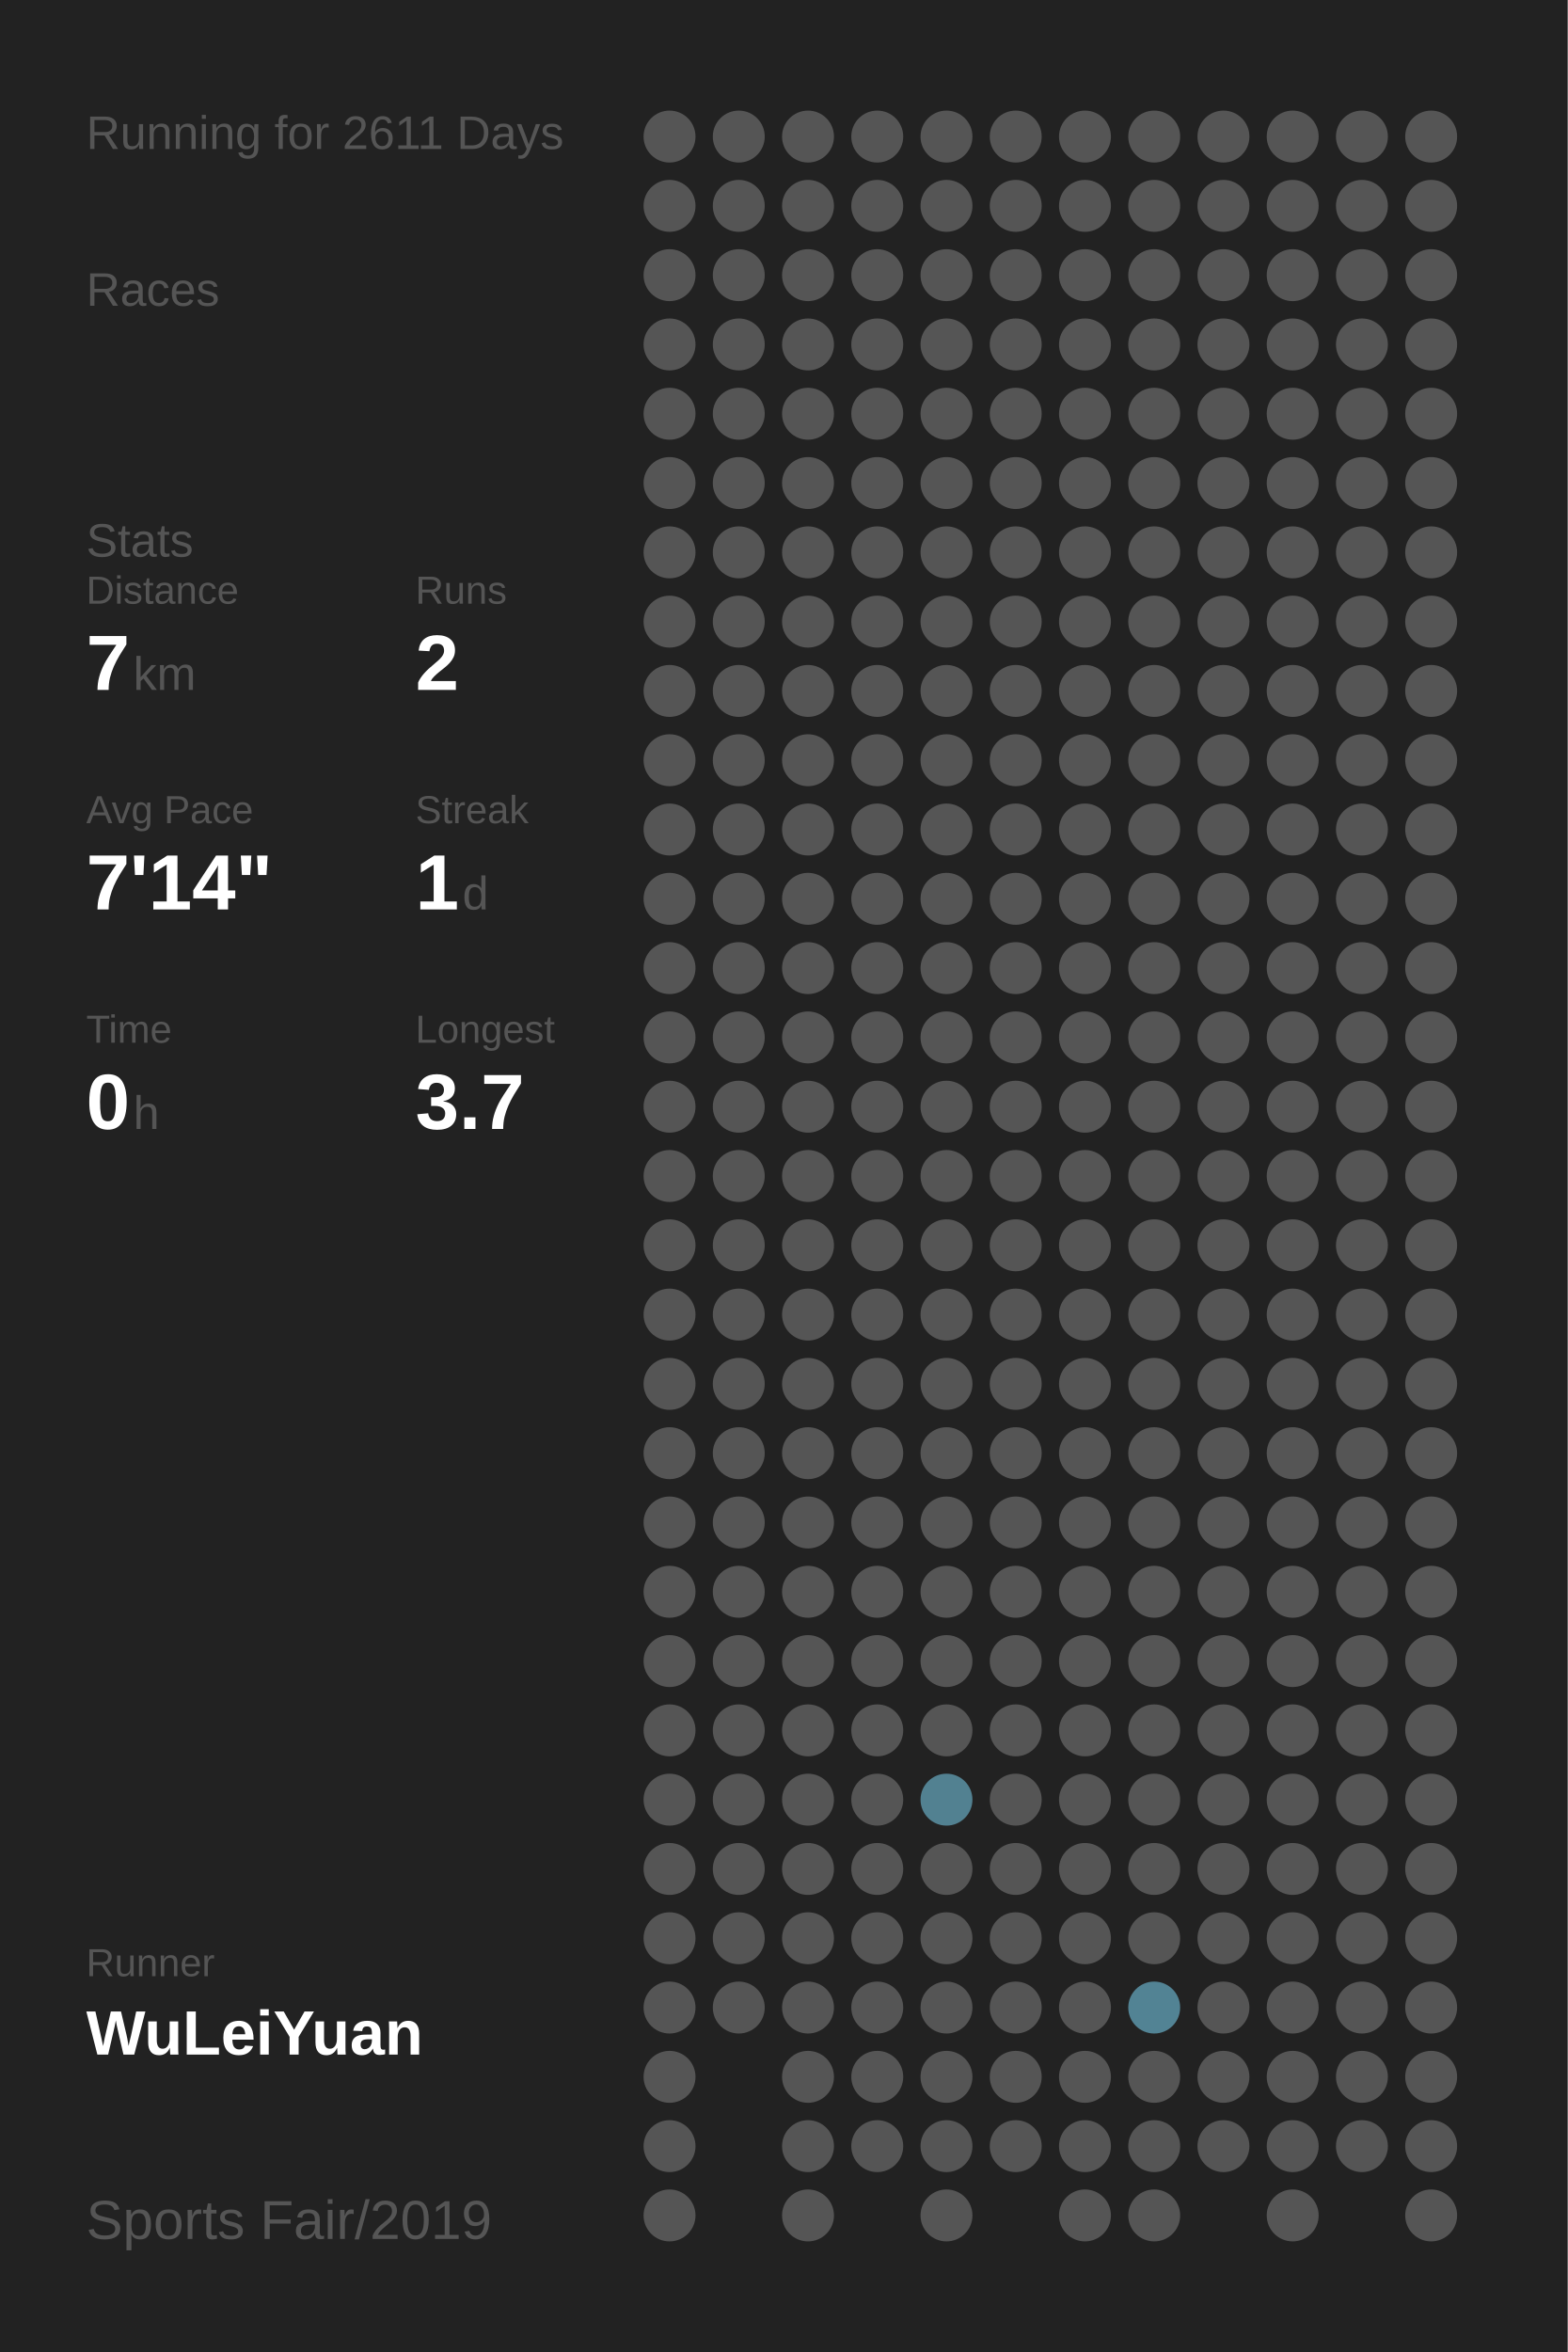
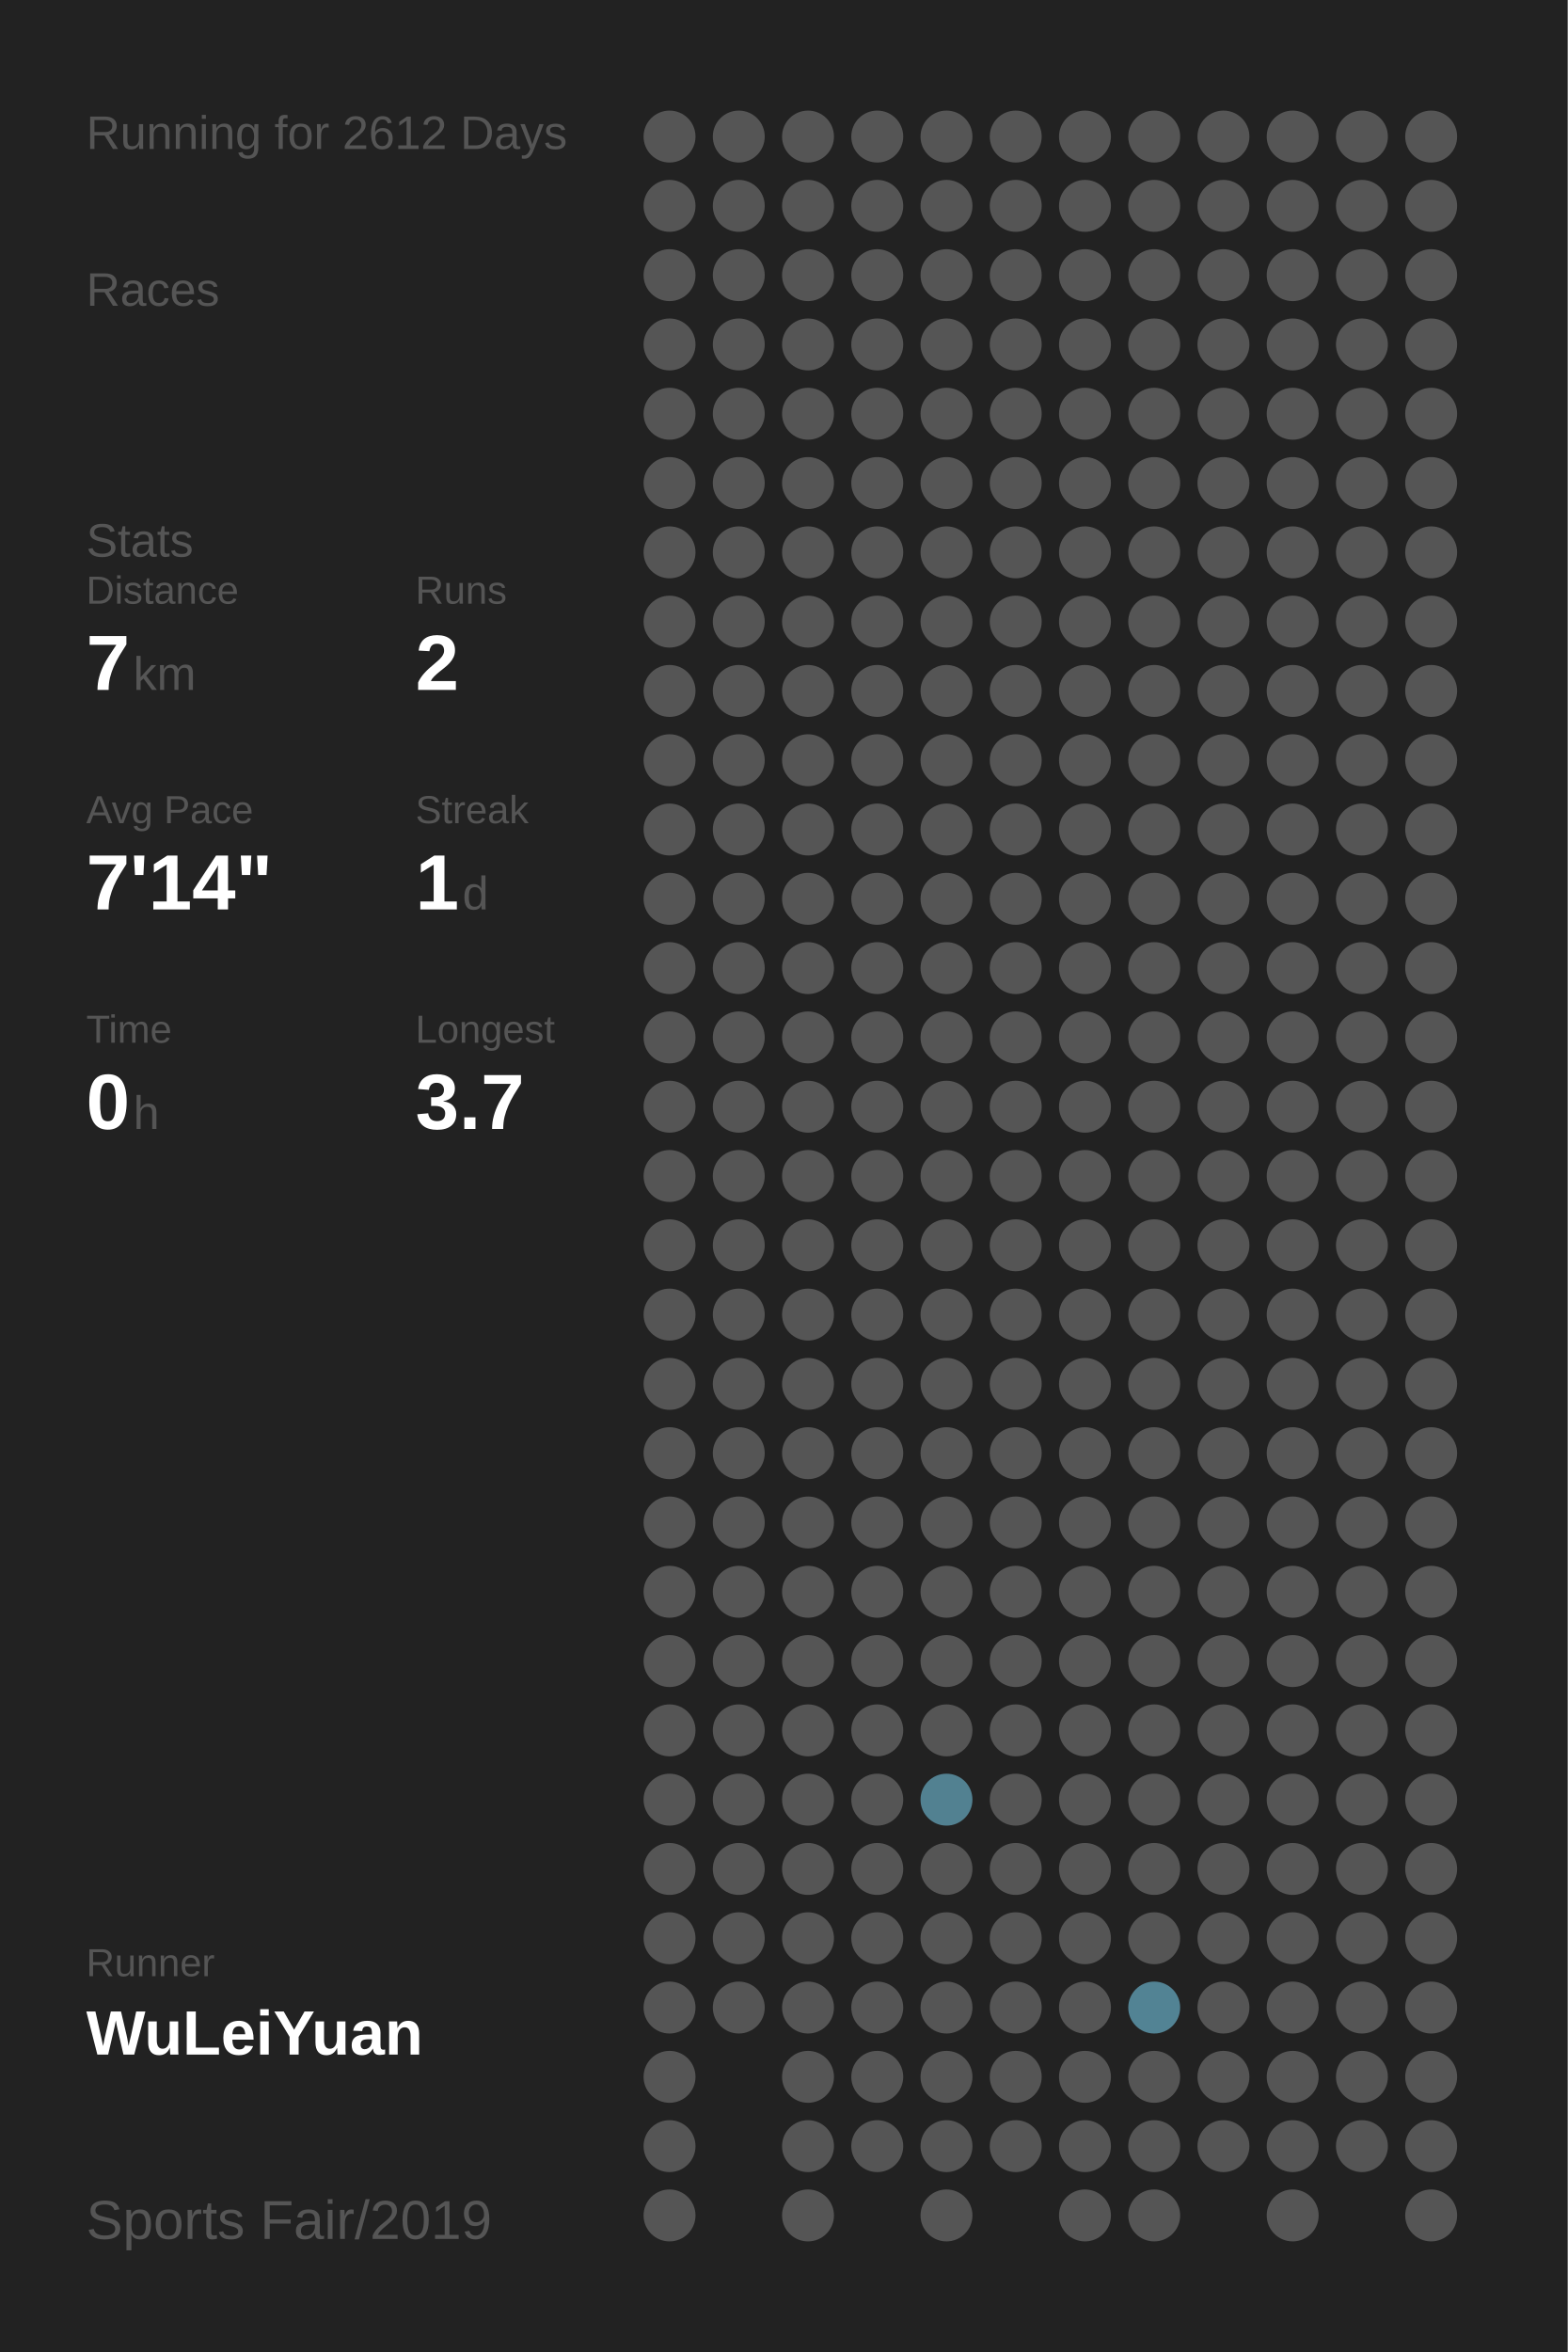
<svg xmlns="http://www.w3.org/2000/svg" baseProfile="full" height="300mm" version="1.1" viewBox="0,0,200,300" width="200mm">
  <defs />
  <rect fill="#222222" height="300" width="200" x="0" y="0" />
-   <text fill="#555555" style="font-size:6px; font-family:Arial;" x="11" y="19">Running for 2611 Days</text>
+   <text fill="#555555" style="font-size:6px; font-family:Arial;" x="11" y="19">Running for 2612 Days</text>
  <text fill="#555555" style="font-size:6px; font-family:Arial;" x="11" y="39">Races</text>
  <text fill="#555555" style="font-size:6px; font-family:Arial;" x="11" y="71">Stats</text>
  <text fill="#555555" style="font-size:5px; font-family:Arial;" x="11" y="77">Distance</text>
  <text fill="#FFFFFF" style="font-size:10px; font-family:Arial; font-weight:bold;" x="11" y="88">7</text>
  <text fill="#555555" style="font-size:6px; font-family:Arial;" x="17" y="88">km</text>
  <text fill="#555555" style="font-size:5px; font-family:Arial;" x="53" y="77">Runs</text>
  <text fill="#FFFFFF" style="font-size:10px; font-family:Arial; font-weight:bold;" x="53" y="88">2</text>
  <text fill="#555555" style="font-size:5px; font-family:Arial;" x="11" y="105">Avg Pace</text>
  <text fill="#FFFFFF" style="font-size:10px; font-family:Arial; font-weight:bold;" x="11" y="116">7'14"</text>
  <text fill="#555555" style="font-size:5px; font-family:Arial;" x="53" y="105">Streak</text>
  <text fill="#FFFFFF" style="font-size:10px; font-family:Arial; font-weight:bold;" x="53" y="116">1</text>
  <text fill="#555555" style="font-size:6px; font-family:Arial;" x="59" y="116">d</text>
  <text fill="#555555" style="font-size:5px; font-family:Arial;" x="11" y="133">Time</text>
  <text fill="#FFFFFF" style="font-size:10px; font-family:Arial; font-weight:bold;" x="11" y="144">0</text>
  <text fill="#555555" style="font-size:6px; font-family:Arial;" x="17" y="144">h</text>
  <text fill="#555555" style="font-size:5px; font-family:Arial;" x="53" y="133">Longest</text>
  <text fill="#FFFFFF" style="font-size:10px; font-family:Arial; font-weight:bold;" x="53" y="144">3.7</text>
  <text fill="#555555" style="font-size:5px; font-family:Arial;" x="11" y="252.065">Runner</text>
  <text fill="#FFFFFF" style="font-size:8px; font-family:Arial; font-weight:bold;" x="11" y="262.065">WuLeiYuan</text>
  <text fill="#555555" style="font-size:7px; font-family:Arial;" x="11" y="285.581">Sports Fair/2019</text>
  <circle cx="85.417" cy="17.419" fill="#555555" r="3.312" />
  <circle cx="85.417" cy="26.258" fill="#555555" r="3.312" />
  <circle cx="85.417" cy="35.097" fill="#555555" r="3.312" />
  <circle cx="85.417" cy="43.935" fill="#555555" r="3.312" />
  <circle cx="85.417" cy="52.774" fill="#555555" r="3.312" />
  <circle cx="85.417" cy="61.613" fill="#555555" r="3.312" />
  <circle cx="85.417" cy="70.452" fill="#555555" r="3.312" />
  <circle cx="85.417" cy="79.29" fill="#555555" r="3.312" />
  <circle cx="85.417" cy="88.129" fill="#555555" r="3.312" />
  <circle cx="85.417" cy="96.968" fill="#555555" r="3.312" />
  <circle cx="85.417" cy="105.806" fill="#555555" r="3.312" />
  <circle cx="85.417" cy="114.645" fill="#555555" r="3.312" />
  <circle cx="85.417" cy="123.484" fill="#555555" r="3.312" />
  <circle cx="85.417" cy="132.323" fill="#555555" r="3.312" />
  <circle cx="85.417" cy="141.161" fill="#555555" r="3.312" />
  <circle cx="85.417" cy="150" fill="#555555" r="3.312" />
  <circle cx="85.417" cy="158.839" fill="#555555" r="3.312" />
  <circle cx="85.417" cy="167.677" fill="#555555" r="3.312" />
  <circle cx="85.417" cy="176.516" fill="#555555" r="3.312" />
  <circle cx="85.417" cy="185.355" fill="#555555" r="3.312" />
  <circle cx="85.417" cy="194.194" fill="#555555" r="3.312" />
  <circle cx="85.417" cy="203.032" fill="#555555" r="3.312" />
  <circle cx="85.417" cy="211.871" fill="#555555" r="3.312" />
  <circle cx="85.417" cy="220.71" fill="#555555" r="3.312" />
  <circle cx="85.417" cy="229.548" fill="#555555" r="3.312" />
  <circle cx="85.417" cy="238.387" fill="#555555" r="3.312" />
  <circle cx="85.417" cy="247.226" fill="#555555" r="3.312" />
  <circle cx="85.417" cy="256.065" fill="#555555" r="3.312" />
  <circle cx="85.417" cy="264.903" fill="#555555" r="3.312" />
  <circle cx="85.417" cy="273.742" fill="#555555" r="3.312" />
  <circle cx="85.417" cy="282.581" fill="#555555" r="3.312" />
  <circle cx="94.25" cy="17.419" fill="#555555" r="3.312" />
  <circle cx="94.25" cy="26.258" fill="#555555" r="3.312" />
  <circle cx="94.25" cy="35.097" fill="#555555" r="3.312" />
  <circle cx="94.25" cy="43.935" fill="#555555" r="3.312" />
  <circle cx="94.25" cy="52.774" fill="#555555" r="3.312" />
  <circle cx="94.25" cy="61.613" fill="#555555" r="3.312" />
  <circle cx="94.25" cy="70.452" fill="#555555" r="3.312" />
  <circle cx="94.25" cy="79.29" fill="#555555" r="3.312" />
  <circle cx="94.25" cy="88.129" fill="#555555" r="3.312" />
  <circle cx="94.25" cy="96.968" fill="#555555" r="3.312" />
  <circle cx="94.25" cy="105.806" fill="#555555" r="3.312" />
  <circle cx="94.25" cy="114.645" fill="#555555" r="3.312" />
  <circle cx="94.25" cy="123.484" fill="#555555" r="3.312" />
  <circle cx="94.25" cy="132.323" fill="#555555" r="3.312" />
  <circle cx="94.25" cy="141.161" fill="#555555" r="3.312" />
  <circle cx="94.25" cy="150" fill="#555555" r="3.312" />
  <circle cx="94.25" cy="158.839" fill="#555555" r="3.312" />
  <circle cx="94.25" cy="167.677" fill="#555555" r="3.312" />
  <circle cx="94.25" cy="176.516" fill="#555555" r="3.312" />
  <circle cx="94.25" cy="185.355" fill="#555555" r="3.312" />
  <circle cx="94.25" cy="194.194" fill="#555555" r="3.312" />
  <circle cx="94.25" cy="203.032" fill="#555555" r="3.312" />
  <circle cx="94.25" cy="211.871" fill="#555555" r="3.312" />
  <circle cx="94.25" cy="220.71" fill="#555555" r="3.312" />
  <circle cx="94.25" cy="229.548" fill="#555555" r="3.312" />
  <circle cx="94.25" cy="238.387" fill="#555555" r="3.312" />
  <circle cx="94.25" cy="247.226" fill="#555555" r="3.312" />
  <circle cx="94.25" cy="256.065" fill="#555555" r="3.312" />
  <circle cx="103.083" cy="17.419" fill="#555555" r="3.312" />
  <circle cx="103.083" cy="26.258" fill="#555555" r="3.312" />
  <circle cx="103.083" cy="35.097" fill="#555555" r="3.312" />
  <circle cx="103.083" cy="43.935" fill="#555555" r="3.312" />
  <circle cx="103.083" cy="52.774" fill="#555555" r="3.312" />
  <circle cx="103.083" cy="61.613" fill="#555555" r="3.312" />
  <circle cx="103.083" cy="70.452" fill="#555555" r="3.312" />
  <circle cx="103.083" cy="79.29" fill="#555555" r="3.312" />
  <circle cx="103.083" cy="88.129" fill="#555555" r="3.312" />
  <circle cx="103.083" cy="96.968" fill="#555555" r="3.312" />
  <circle cx="103.083" cy="105.806" fill="#555555" r="3.312" />
  <circle cx="103.083" cy="114.645" fill="#555555" r="3.312" />
  <circle cx="103.083" cy="123.484" fill="#555555" r="3.312" />
  <circle cx="103.083" cy="132.323" fill="#555555" r="3.312" />
  <circle cx="103.083" cy="141.161" fill="#555555" r="3.312" />
  <circle cx="103.083" cy="150" fill="#555555" r="3.312" />
  <circle cx="103.083" cy="158.839" fill="#555555" r="3.312" />
  <circle cx="103.083" cy="167.677" fill="#555555" r="3.312" />
  <circle cx="103.083" cy="176.516" fill="#555555" r="3.312" />
  <circle cx="103.083" cy="185.355" fill="#555555" r="3.312" />
  <circle cx="103.083" cy="194.194" fill="#555555" r="3.312" />
  <circle cx="103.083" cy="203.032" fill="#555555" r="3.312" />
  <circle cx="103.083" cy="211.871" fill="#555555" r="3.312" />
  <circle cx="103.083" cy="220.71" fill="#555555" r="3.312" />
  <circle cx="103.083" cy="229.548" fill="#555555" r="3.312" />
  <circle cx="103.083" cy="238.387" fill="#555555" r="3.312" />
  <circle cx="103.083" cy="247.226" fill="#555555" r="3.312" />
  <circle cx="103.083" cy="256.065" fill="#555555" r="3.312" />
  <circle cx="103.083" cy="264.903" fill="#555555" r="3.312" />
  <circle cx="103.083" cy="273.742" fill="#555555" r="3.312" />
  <circle cx="103.083" cy="282.581" fill="#555555" r="3.312" />
  <circle cx="111.917" cy="17.419" fill="#555555" r="3.312" />
  <circle cx="111.917" cy="26.258" fill="#555555" r="3.312" />
  <circle cx="111.917" cy="35.097" fill="#555555" r="3.312" />
  <circle cx="111.917" cy="43.935" fill="#555555" r="3.312" />
  <circle cx="111.917" cy="52.774" fill="#555555" r="3.312" />
  <circle cx="111.917" cy="61.613" fill="#555555" r="3.312" />
  <circle cx="111.917" cy="70.452" fill="#555555" r="3.312" />
  <circle cx="111.917" cy="79.29" fill="#555555" r="3.312" />
  <circle cx="111.917" cy="88.129" fill="#555555" r="3.312" />
  <circle cx="111.917" cy="96.968" fill="#555555" r="3.312" />
  <circle cx="111.917" cy="105.806" fill="#555555" r="3.312" />
  <circle cx="111.917" cy="114.645" fill="#555555" r="3.312" />
  <circle cx="111.917" cy="123.484" fill="#555555" r="3.312" />
  <circle cx="111.917" cy="132.323" fill="#555555" r="3.312" />
  <circle cx="111.917" cy="141.161" fill="#555555" r="3.312" />
  <circle cx="111.917" cy="150" fill="#555555" r="3.312" />
  <circle cx="111.917" cy="158.839" fill="#555555" r="3.312" />
  <circle cx="111.917" cy="167.677" fill="#555555" r="3.312" />
  <circle cx="111.917" cy="176.516" fill="#555555" r="3.312" />
  <circle cx="111.917" cy="185.355" fill="#555555" r="3.312" />
  <circle cx="111.917" cy="194.194" fill="#555555" r="3.312" />
  <circle cx="111.917" cy="203.032" fill="#555555" r="3.312" />
  <circle cx="111.917" cy="211.871" fill="#555555" r="3.312" />
  <circle cx="111.917" cy="220.71" fill="#555555" r="3.312" />
  <circle cx="111.917" cy="229.548" fill="#555555" r="3.312" />
  <circle cx="111.917" cy="238.387" fill="#555555" r="3.312" />
  <circle cx="111.917" cy="247.226" fill="#555555" r="3.312" />
  <circle cx="111.917" cy="256.065" fill="#555555" r="3.312" />
  <circle cx="111.917" cy="264.903" fill="#555555" r="3.312" />
  <circle cx="111.917" cy="273.742" fill="#555555" r="3.312" />
  <circle cx="120.75" cy="17.419" fill="#555555" r="3.312" />
  <circle cx="120.75" cy="26.258" fill="#555555" r="3.312" />
  <circle cx="120.75" cy="35.097" fill="#555555" r="3.312" />
  <circle cx="120.75" cy="43.935" fill="#555555" r="3.312" />
  <circle cx="120.75" cy="52.774" fill="#555555" r="3.312" />
  <circle cx="120.75" cy="61.613" fill="#555555" r="3.312" />
  <circle cx="120.75" cy="70.452" fill="#555555" r="3.312" />
  <circle cx="120.75" cy="79.29" fill="#555555" r="3.312" />
  <circle cx="120.75" cy="88.129" fill="#555555" r="3.312" />
  <circle cx="120.75" cy="96.968" fill="#555555" r="3.312" />
  <circle cx="120.75" cy="105.806" fill="#555555" r="3.312" />
  <circle cx="120.75" cy="114.645" fill="#555555" r="3.312" />
  <circle cx="120.75" cy="123.484" fill="#555555" r="3.312" />
  <circle cx="120.75" cy="132.323" fill="#555555" r="3.312" />
  <circle cx="120.75" cy="141.161" fill="#555555" r="3.312" />
  <circle cx="120.75" cy="150" fill="#555555" r="3.312" />
  <circle cx="120.75" cy="158.839" fill="#555555" r="3.312" />
  <circle cx="120.75" cy="167.677" fill="#555555" r="3.312" />
  <circle cx="120.75" cy="176.516" fill="#555555" r="3.312" />
  <circle cx="120.75" cy="185.355" fill="#555555" r="3.312" />
  <circle cx="120.75" cy="194.194" fill="#555555" r="3.312" />
  <circle cx="120.75" cy="203.032" fill="#555555" r="3.312" />
  <circle cx="120.75" cy="211.871" fill="#555555" r="3.312" />
  <circle cx="120.75" cy="220.71" fill="#555555" r="3.312" />
  <circle cx="120.75" cy="229.548" fill="#528191" r="3.312" />
  <circle cx="120.75" cy="238.387" fill="#555555" r="3.312" />
  <circle cx="120.75" cy="247.226" fill="#555555" r="3.312" />
  <circle cx="120.75" cy="256.065" fill="#555555" r="3.312" />
  <circle cx="120.75" cy="264.903" fill="#555555" r="3.312" />
  <circle cx="120.75" cy="273.742" fill="#555555" r="3.312" />
  <circle cx="120.75" cy="282.581" fill="#555555" r="3.312" />
  <circle cx="129.583" cy="17.419" fill="#555555" r="3.312" />
  <circle cx="129.583" cy="26.258" fill="#555555" r="3.312" />
  <circle cx="129.583" cy="35.097" fill="#555555" r="3.312" />
  <circle cx="129.583" cy="43.935" fill="#555555" r="3.312" />
  <circle cx="129.583" cy="52.774" fill="#555555" r="3.312" />
  <circle cx="129.583" cy="61.613" fill="#555555" r="3.312" />
  <circle cx="129.583" cy="70.452" fill="#555555" r="3.312" />
  <circle cx="129.583" cy="79.29" fill="#555555" r="3.312" />
  <circle cx="129.583" cy="88.129" fill="#555555" r="3.312" />
  <circle cx="129.583" cy="96.968" fill="#555555" r="3.312" />
  <circle cx="129.583" cy="105.806" fill="#555555" r="3.312" />
  <circle cx="129.583" cy="114.645" fill="#555555" r="3.312" />
  <circle cx="129.583" cy="123.484" fill="#555555" r="3.312" />
  <circle cx="129.583" cy="132.323" fill="#555555" r="3.312" />
  <circle cx="129.583" cy="141.161" fill="#555555" r="3.312" />
  <circle cx="129.583" cy="150" fill="#555555" r="3.312" />
  <circle cx="129.583" cy="158.839" fill="#555555" r="3.312" />
  <circle cx="129.583" cy="167.677" fill="#555555" r="3.312" />
  <circle cx="129.583" cy="176.516" fill="#555555" r="3.312" />
  <circle cx="129.583" cy="185.355" fill="#555555" r="3.312" />
  <circle cx="129.583" cy="194.194" fill="#555555" r="3.312" />
  <circle cx="129.583" cy="203.032" fill="#555555" r="3.312" />
  <circle cx="129.583" cy="211.871" fill="#555555" r="3.312" />
  <circle cx="129.583" cy="220.71" fill="#555555" r="3.312" />
  <circle cx="129.583" cy="229.548" fill="#555555" r="3.312" />
  <circle cx="129.583" cy="238.387" fill="#555555" r="3.312" />
  <circle cx="129.583" cy="247.226" fill="#555555" r="3.312" />
  <circle cx="129.583" cy="256.065" fill="#555555" r="3.312" />
  <circle cx="129.583" cy="264.903" fill="#555555" r="3.312" />
  <circle cx="129.583" cy="273.742" fill="#555555" r="3.312" />
  <circle cx="138.417" cy="17.419" fill="#555555" r="3.312" />
  <circle cx="138.417" cy="26.258" fill="#555555" r="3.312" />
  <circle cx="138.417" cy="35.097" fill="#555555" r="3.312" />
  <circle cx="138.417" cy="43.935" fill="#555555" r="3.312" />
  <circle cx="138.417" cy="52.774" fill="#555555" r="3.312" />
  <circle cx="138.417" cy="61.613" fill="#555555" r="3.312" />
  <circle cx="138.417" cy="70.452" fill="#555555" r="3.312" />
  <circle cx="138.417" cy="79.29" fill="#555555" r="3.312" />
  <circle cx="138.417" cy="88.129" fill="#555555" r="3.312" />
  <circle cx="138.417" cy="96.968" fill="#555555" r="3.312" />
  <circle cx="138.417" cy="105.806" fill="#555555" r="3.312" />
  <circle cx="138.417" cy="114.645" fill="#555555" r="3.312" />
  <circle cx="138.417" cy="123.484" fill="#555555" r="3.312" />
  <circle cx="138.417" cy="132.323" fill="#555555" r="3.312" />
  <circle cx="138.417" cy="141.161" fill="#555555" r="3.312" />
  <circle cx="138.417" cy="150" fill="#555555" r="3.312" />
  <circle cx="138.417" cy="158.839" fill="#555555" r="3.312" />
  <circle cx="138.417" cy="167.677" fill="#555555" r="3.312" />
  <circle cx="138.417" cy="176.516" fill="#555555" r="3.312" />
  <circle cx="138.417" cy="185.355" fill="#555555" r="3.312" />
  <circle cx="138.417" cy="194.194" fill="#555555" r="3.312" />
  <circle cx="138.417" cy="203.032" fill="#555555" r="3.312" />
  <circle cx="138.417" cy="211.871" fill="#555555" r="3.312" />
  <circle cx="138.417" cy="220.71" fill="#555555" r="3.312" />
  <circle cx="138.417" cy="229.548" fill="#555555" r="3.312" />
  <circle cx="138.417" cy="238.387" fill="#555555" r="3.312" />
  <circle cx="138.417" cy="247.226" fill="#555555" r="3.312" />
  <circle cx="138.417" cy="256.065" fill="#555555" r="3.312" />
  <circle cx="138.417" cy="264.903" fill="#555555" r="3.312" />
  <circle cx="138.417" cy="273.742" fill="#555555" r="3.312" />
  <circle cx="138.417" cy="282.581" fill="#555555" r="3.312" />
  <circle cx="147.25" cy="17.419" fill="#555555" r="3.312" />
  <circle cx="147.25" cy="26.258" fill="#555555" r="3.312" />
  <circle cx="147.25" cy="35.097" fill="#555555" r="3.312" />
  <circle cx="147.25" cy="43.935" fill="#555555" r="3.312" />
  <circle cx="147.25" cy="52.774" fill="#555555" r="3.312" />
  <circle cx="147.25" cy="61.613" fill="#555555" r="3.312" />
  <circle cx="147.25" cy="70.452" fill="#555555" r="3.312" />
  <circle cx="147.25" cy="79.29" fill="#555555" r="3.312" />
  <circle cx="147.25" cy="88.129" fill="#555555" r="3.312" />
  <circle cx="147.25" cy="96.968" fill="#555555" r="3.312" />
  <circle cx="147.25" cy="105.806" fill="#555555" r="3.312" />
  <circle cx="147.25" cy="114.645" fill="#555555" r="3.312" />
  <circle cx="147.25" cy="123.484" fill="#555555" r="3.312" />
  <circle cx="147.25" cy="132.323" fill="#555555" r="3.312" />
  <circle cx="147.25" cy="141.161" fill="#555555" r="3.312" />
  <circle cx="147.25" cy="150" fill="#555555" r="3.312" />
  <circle cx="147.25" cy="158.839" fill="#555555" r="3.312" />
  <circle cx="147.25" cy="167.677" fill="#555555" r="3.312" />
  <circle cx="147.25" cy="176.516" fill="#555555" r="3.312" />
  <circle cx="147.25" cy="185.355" fill="#555555" r="3.312" />
  <circle cx="147.25" cy="194.194" fill="#555555" r="3.312" />
  <circle cx="147.25" cy="203.032" fill="#555555" r="3.312" />
  <circle cx="147.25" cy="211.871" fill="#555555" r="3.312" />
  <circle cx="147.25" cy="220.71" fill="#555555" r="3.312" />
  <circle cx="147.25" cy="229.548" fill="#555555" r="3.312" />
  <circle cx="147.25" cy="238.387" fill="#555555" r="3.312" />
  <circle cx="147.25" cy="247.226" fill="#555555" r="3.312" />
  <circle cx="147.25" cy="256.065" fill="#528394" r="3.312" />
  <circle cx="147.25" cy="264.903" fill="#555555" r="3.312" />
  <circle cx="147.25" cy="273.742" fill="#555555" r="3.312" />
  <circle cx="147.25" cy="282.581" fill="#555555" r="3.312" />
  <circle cx="156.083" cy="17.419" fill="#555555" r="3.312" />
  <circle cx="156.083" cy="26.258" fill="#555555" r="3.312" />
  <circle cx="156.083" cy="35.097" fill="#555555" r="3.312" />
  <circle cx="156.083" cy="43.935" fill="#555555" r="3.312" />
  <circle cx="156.083" cy="52.774" fill="#555555" r="3.312" />
  <circle cx="156.083" cy="61.613" fill="#555555" r="3.312" />
  <circle cx="156.083" cy="70.452" fill="#555555" r="3.312" />
  <circle cx="156.083" cy="79.29" fill="#555555" r="3.312" />
  <circle cx="156.083" cy="88.129" fill="#555555" r="3.312" />
  <circle cx="156.083" cy="96.968" fill="#555555" r="3.312" />
  <circle cx="156.083" cy="105.806" fill="#555555" r="3.312" />
  <circle cx="156.083" cy="114.645" fill="#555555" r="3.312" />
  <circle cx="156.083" cy="123.484" fill="#555555" r="3.312" />
  <circle cx="156.083" cy="132.323" fill="#555555" r="3.312" />
  <circle cx="156.083" cy="141.161" fill="#555555" r="3.312" />
  <circle cx="156.083" cy="150" fill="#555555" r="3.312" />
  <circle cx="156.083" cy="158.839" fill="#555555" r="3.312" />
  <circle cx="156.083" cy="167.677" fill="#555555" r="3.312" />
  <circle cx="156.083" cy="176.516" fill="#555555" r="3.312" />
  <circle cx="156.083" cy="185.355" fill="#555555" r="3.312" />
  <circle cx="156.083" cy="194.194" fill="#555555" r="3.312" />
  <circle cx="156.083" cy="203.032" fill="#555555" r="3.312" />
  <circle cx="156.083" cy="211.871" fill="#555555" r="3.312" />
  <circle cx="156.083" cy="220.71" fill="#555555" r="3.312" />
  <circle cx="156.083" cy="229.548" fill="#555555" r="3.312" />
  <circle cx="156.083" cy="238.387" fill="#555555" r="3.312" />
  <circle cx="156.083" cy="247.226" fill="#555555" r="3.312" />
  <circle cx="156.083" cy="256.065" fill="#555555" r="3.312" />
  <circle cx="156.083" cy="264.903" fill="#555555" r="3.312" />
  <circle cx="156.083" cy="273.742" fill="#555555" r="3.312" />
  <circle cx="164.917" cy="17.419" fill="#555555" r="3.312" />
  <circle cx="164.917" cy="26.258" fill="#555555" r="3.312" />
  <circle cx="164.917" cy="35.097" fill="#555555" r="3.312" />
  <circle cx="164.917" cy="43.935" fill="#555555" r="3.312" />
  <circle cx="164.917" cy="52.774" fill="#555555" r="3.312" />
  <circle cx="164.917" cy="61.613" fill="#555555" r="3.312" />
  <circle cx="164.917" cy="70.452" fill="#555555" r="3.312" />
  <circle cx="164.917" cy="79.29" fill="#555555" r="3.312" />
  <circle cx="164.917" cy="88.129" fill="#555555" r="3.312" />
  <circle cx="164.917" cy="96.968" fill="#555555" r="3.312" />
  <circle cx="164.917" cy="105.806" fill="#555555" r="3.312" />
  <circle cx="164.917" cy="114.645" fill="#555555" r="3.312" />
  <circle cx="164.917" cy="123.484" fill="#555555" r="3.312" />
  <circle cx="164.917" cy="132.323" fill="#555555" r="3.312" />
  <circle cx="164.917" cy="141.161" fill="#555555" r="3.312" />
  <circle cx="164.917" cy="150" fill="#555555" r="3.312" />
  <circle cx="164.917" cy="158.839" fill="#555555" r="3.312" />
  <circle cx="164.917" cy="167.677" fill="#555555" r="3.312" />
  <circle cx="164.917" cy="176.516" fill="#555555" r="3.312" />
  <circle cx="164.917" cy="185.355" fill="#555555" r="3.312" />
  <circle cx="164.917" cy="194.194" fill="#555555" r="3.312" />
  <circle cx="164.917" cy="203.032" fill="#555555" r="3.312" />
  <circle cx="164.917" cy="211.871" fill="#555555" r="3.312" />
  <circle cx="164.917" cy="220.71" fill="#555555" r="3.312" />
  <circle cx="164.917" cy="229.548" fill="#555555" r="3.312" />
  <circle cx="164.917" cy="238.387" fill="#555555" r="3.312" />
  <circle cx="164.917" cy="247.226" fill="#555555" r="3.312" />
  <circle cx="164.917" cy="256.065" fill="#555555" r="3.312" />
  <circle cx="164.917" cy="264.903" fill="#555555" r="3.312" />
  <circle cx="164.917" cy="273.742" fill="#555555" r="3.312" />
  <circle cx="164.917" cy="282.581" fill="#555555" r="3.312" />
  <circle cx="173.75" cy="17.419" fill="#555555" r="3.312" />
  <circle cx="173.75" cy="26.258" fill="#555555" r="3.312" />
  <circle cx="173.75" cy="35.097" fill="#555555" r="3.312" />
  <circle cx="173.75" cy="43.935" fill="#555555" r="3.312" />
  <circle cx="173.75" cy="52.774" fill="#555555" r="3.312" />
  <circle cx="173.75" cy="61.613" fill="#555555" r="3.312" />
  <circle cx="173.75" cy="70.452" fill="#555555" r="3.312" />
  <circle cx="173.75" cy="79.29" fill="#555555" r="3.312" />
  <circle cx="173.75" cy="88.129" fill="#555555" r="3.312" />
  <circle cx="173.75" cy="96.968" fill="#555555" r="3.312" />
  <circle cx="173.75" cy="105.806" fill="#555555" r="3.312" />
  <circle cx="173.75" cy="114.645" fill="#555555" r="3.312" />
  <circle cx="173.75" cy="123.484" fill="#555555" r="3.312" />
  <circle cx="173.75" cy="132.323" fill="#555555" r="3.312" />
  <circle cx="173.75" cy="141.161" fill="#555555" r="3.312" />
  <circle cx="173.75" cy="150" fill="#555555" r="3.312" />
  <circle cx="173.75" cy="158.839" fill="#555555" r="3.312" />
  <circle cx="173.75" cy="167.677" fill="#555555" r="3.312" />
  <circle cx="173.75" cy="176.516" fill="#555555" r="3.312" />
  <circle cx="173.75" cy="185.355" fill="#555555" r="3.312" />
  <circle cx="173.75" cy="194.194" fill="#555555" r="3.312" />
  <circle cx="173.75" cy="203.032" fill="#555555" r="3.312" />
  <circle cx="173.75" cy="211.871" fill="#555555" r="3.312" />
  <circle cx="173.75" cy="220.71" fill="#555555" r="3.312" />
  <circle cx="173.75" cy="229.548" fill="#555555" r="3.312" />
  <circle cx="173.75" cy="238.387" fill="#555555" r="3.312" />
  <circle cx="173.75" cy="247.226" fill="#555555" r="3.312" />
  <circle cx="173.75" cy="256.065" fill="#555555" r="3.312" />
  <circle cx="173.75" cy="264.903" fill="#555555" r="3.312" />
  <circle cx="173.75" cy="273.742" fill="#555555" r="3.312" />
  <circle cx="182.583" cy="17.419" fill="#555555" r="3.312" />
  <circle cx="182.583" cy="26.258" fill="#555555" r="3.312" />
  <circle cx="182.583" cy="35.097" fill="#555555" r="3.312" />
  <circle cx="182.583" cy="43.935" fill="#555555" r="3.312" />
  <circle cx="182.583" cy="52.774" fill="#555555" r="3.312" />
  <circle cx="182.583" cy="61.613" fill="#555555" r="3.312" />
  <circle cx="182.583" cy="70.452" fill="#555555" r="3.312" />
  <circle cx="182.583" cy="79.29" fill="#555555" r="3.312" />
  <circle cx="182.583" cy="88.129" fill="#555555" r="3.312" />
  <circle cx="182.583" cy="96.968" fill="#555555" r="3.312" />
  <circle cx="182.583" cy="105.806" fill="#555555" r="3.312" />
  <circle cx="182.583" cy="114.645" fill="#555555" r="3.312" />
  <circle cx="182.583" cy="123.484" fill="#555555" r="3.312" />
  <circle cx="182.583" cy="132.323" fill="#555555" r="3.312" />
  <circle cx="182.583" cy="141.161" fill="#555555" r="3.312" />
  <circle cx="182.583" cy="150" fill="#555555" r="3.312" />
  <circle cx="182.583" cy="158.839" fill="#555555" r="3.312" />
  <circle cx="182.583" cy="167.677" fill="#555555" r="3.312" />
  <circle cx="182.583" cy="176.516" fill="#555555" r="3.312" />
  <circle cx="182.583" cy="185.355" fill="#555555" r="3.312" />
  <circle cx="182.583" cy="194.194" fill="#555555" r="3.312" />
  <circle cx="182.583" cy="203.032" fill="#555555" r="3.312" />
  <circle cx="182.583" cy="211.871" fill="#555555" r="3.312" />
  <circle cx="182.583" cy="220.71" fill="#555555" r="3.312" />
  <circle cx="182.583" cy="229.548" fill="#555555" r="3.312" />
  <circle cx="182.583" cy="238.387" fill="#555555" r="3.312" />
  <circle cx="182.583" cy="247.226" fill="#555555" r="3.312" />
  <circle cx="182.583" cy="256.065" fill="#555555" r="3.312" />
  <circle cx="182.583" cy="264.903" fill="#555555" r="3.312" />
  <circle cx="182.583" cy="273.742" fill="#555555" r="3.312" />
  <circle cx="182.583" cy="282.581" fill="#555555" r="3.312" />
</svg>
